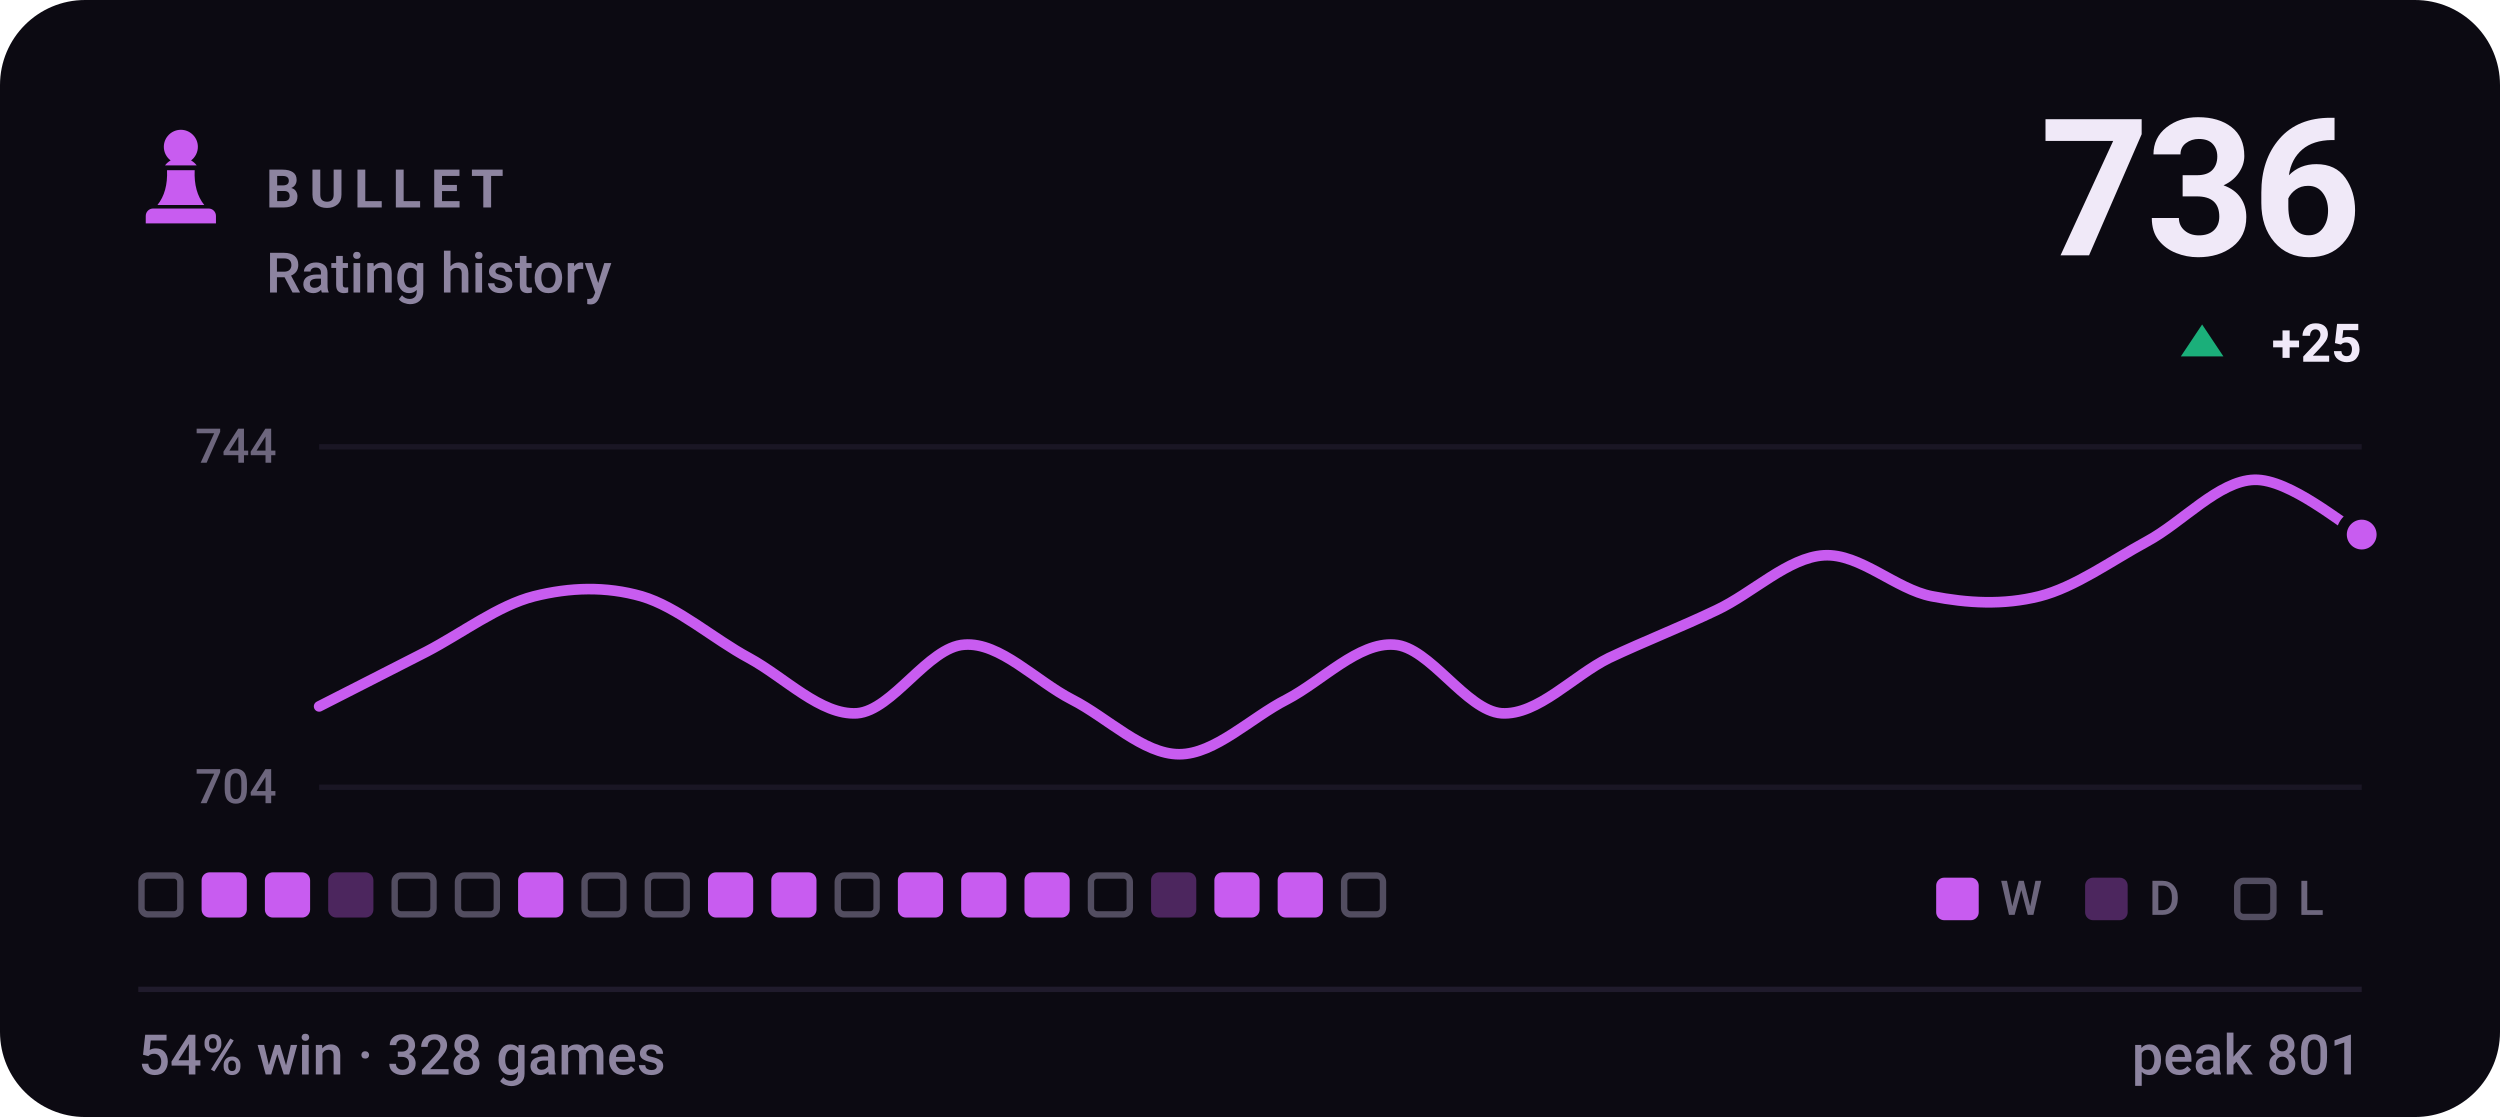
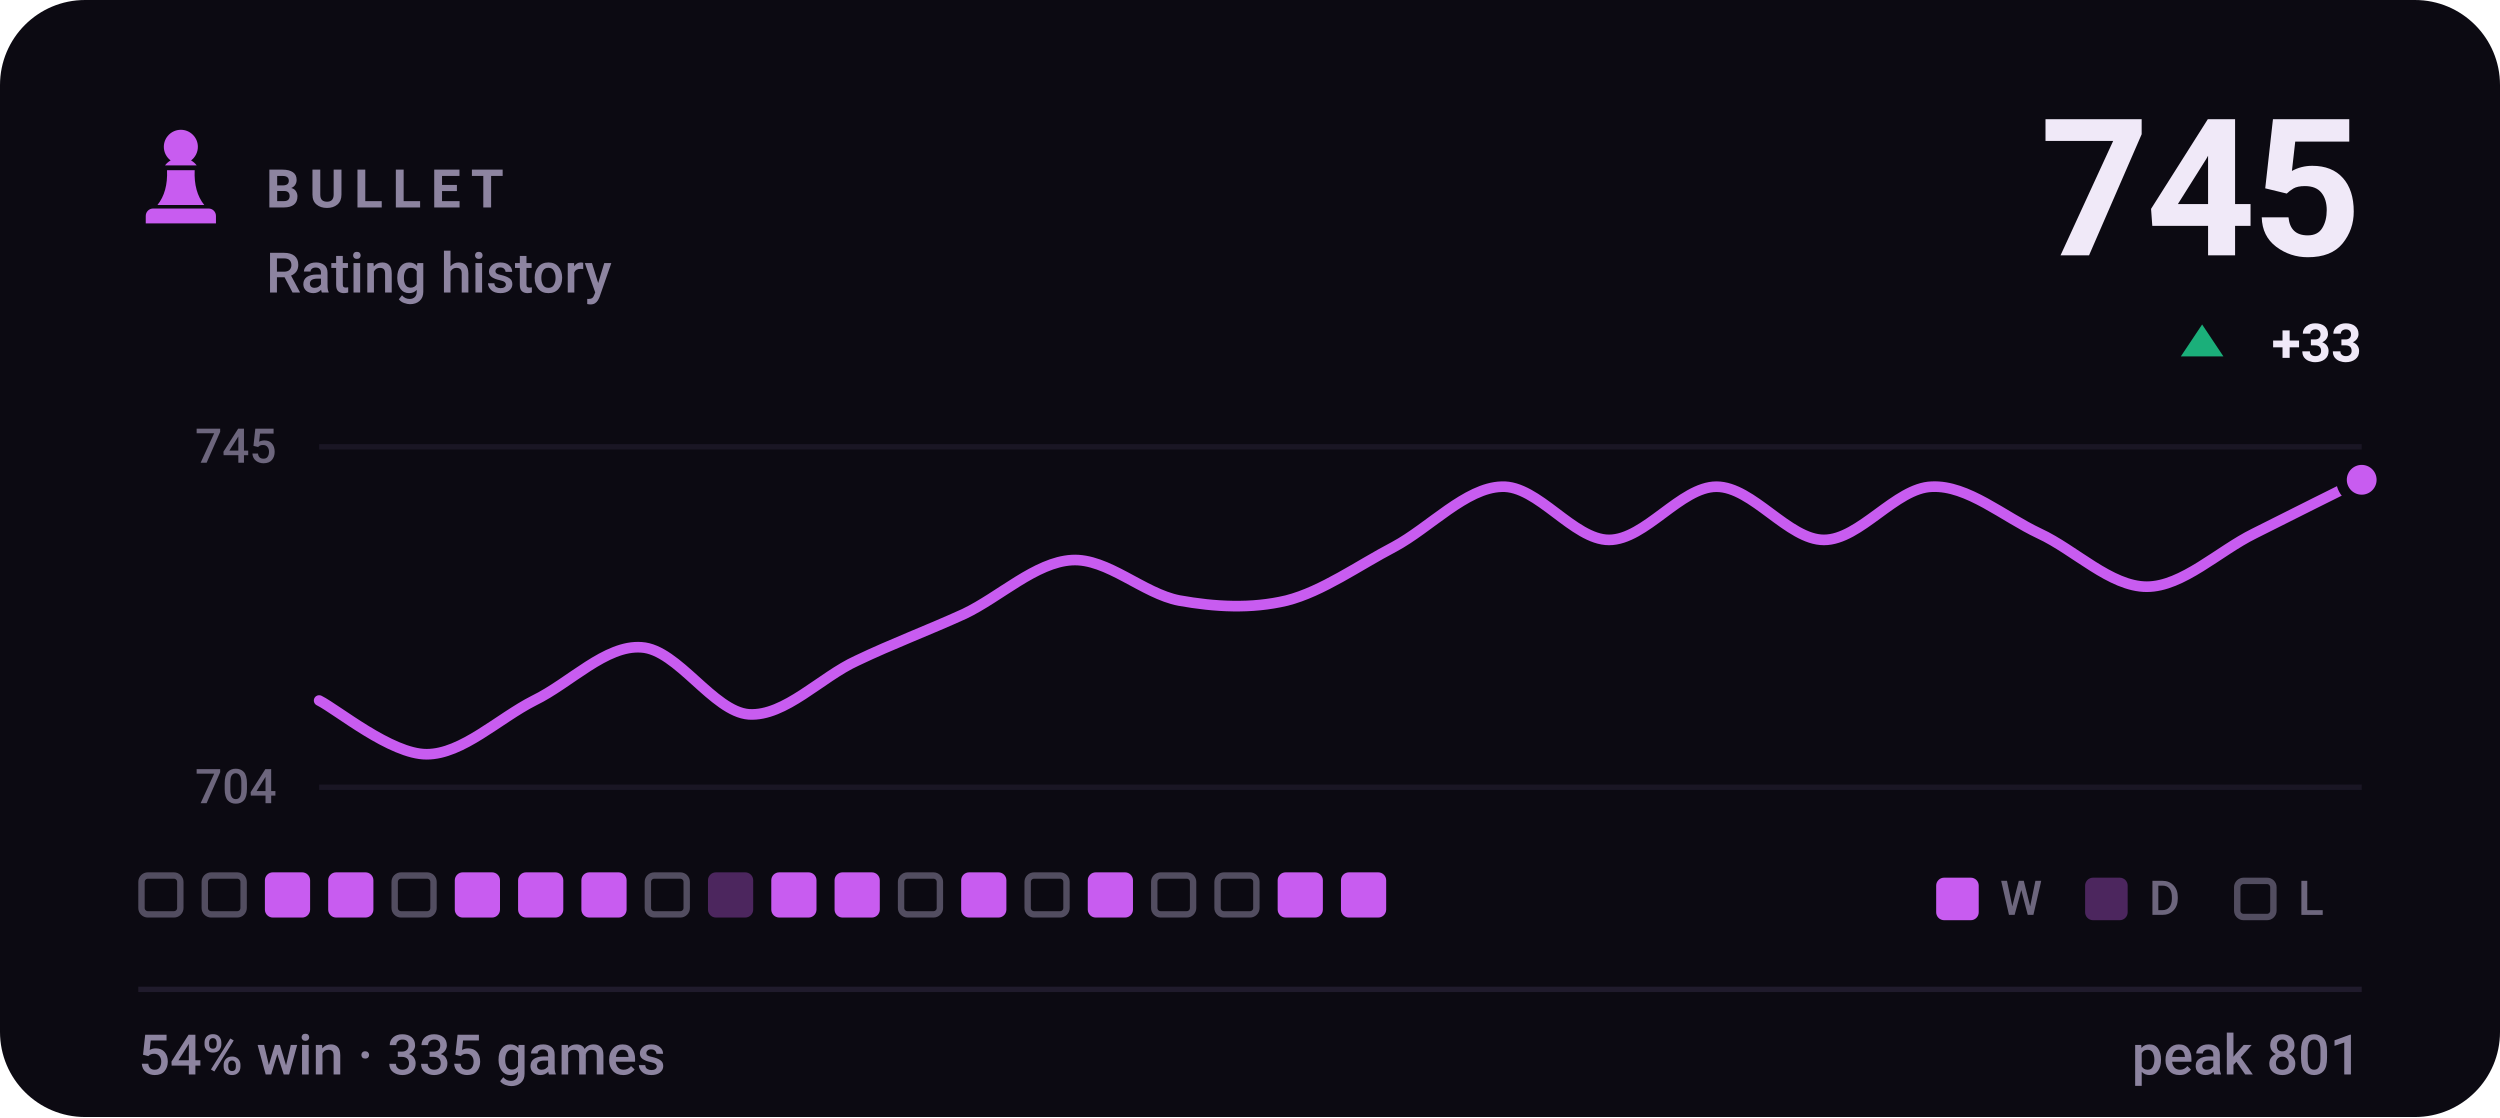
- <svg xmlns="http://www.w3.org/2000/svg" viewBox="0 0 470 210" width="470" height="210" role="img" aria-label="BULLET rating history, currently 736, 54% win rate over 328 games">
+ <svg xmlns="http://www.w3.org/2000/svg" viewBox="0 0 470 210" width="470" height="210" role="img" aria-label="BULLET rating history, currently 745, 54% win rate over 335 games">
  <style>svg{font-family:-apple-system,BlinkMacSystemFont,'Segoe UI',Roboto,'Helvetica Neue',Arial,sans-serif}text{fill:#f0e9f8;white-space:pre}.bg{fill:#0c0a12}.acc{fill:#c85cf0}.win{fill:#1baf7a}.draw{fill:#8b8f96}.loss{fill:#d03b3b}.lbl{font-size:10px;font-weight:600;letter-spacing:.18em;fill:#8d84a0}.cap{font-size:10.5px;font-weight:500;fill:#8d84a0}.num{font-family:-apple-system,BlinkMacSystemFont,'Segoe UI',Roboto,'Helvetica Neue',Arial,sans-serif;font-weight:700;letter-spacing:-.02em}.tick{font-size:9px;font-weight:500;fill:#8d84a0;opacity:.75}.dl{font-size:10px;font-weight:600}.rule{stroke:#201b2c;stroke-width:1;fill:none}.grid{stroke:#201b2c;stroke-width:1;fill:none;opacity:.7}.ln{fill:none;stroke:#c85cf0;stroke-width:2;stroke-linecap:round;stroke-linejoin:round}.ring{stroke:#0c0a12;stroke-width:2}.hollow{fill:none;stroke-width:1.5}.sq{fill:#f0e9f8;opacity:.035}</style>
  <rect class="bg" width="470" height="210" rx="16" />
  <g class="acc" transform="translate(24.0,22.8) scale(0.2)">
    <path d="M50 8c-8.8 0-16 7.2-16 16 0 5.2 2.5 9.9 6.4 12.8-2.1 1.2-3.9 2.8-5.3 4.7h29.8c-1.4-1.9-3.2-3.5-5.3-4.7C63.5 33.9 66 29.2 66 24c0-8.8-7.2-16-16-16zM37 46c.6 13.6-2.4 24.5-9 32.7h44c-6.6-8.2-9.6-19.1-9-32.7H37zM24 82h52c3.9 0 7 3.1 7 7v7H17v-7c0-3.9 3.1-7 7-7z" />
  </g>
  <text class="lbl" x="50" y="39">BULLET</text>
  <text class="cap" x="50" y="55">Rating history</text>
-   <text class="num" x="444" y="48" text-anchor="end" style="font-size:36px">736</text>
+   <text class="num" x="444" y="48" text-anchor="end" style="font-size:36px">745</text>
  <path fill="#1baf7a" d="M414 61L418 67H410Z" />
-   <text class="dl" x="444" y="68" text-anchor="end" fill="#1baf7a">+25</text>
+   <text class="dl" x="444" y="68" text-anchor="end" fill="#1baf7a">+33</text>
  <line class="grid" x1="60" y1="84" x2="444" y2="84" />
  <line class="grid" x1="60" y1="148" x2="444" y2="148" />
-   <text class="tick" x="52" y="87" text-anchor="end">744</text>
+   <text class="tick" x="52" y="87" text-anchor="end">745</text>
  <text class="tick" x="52" y="151" text-anchor="end">704</text>
-   <path class="ln" d="M60.0 132.8C63.4 131.1 73.5 125.9 80.2 122.5C86.9 119.0 93.7 113.8 100.4 112.1C107.2 110.4 113.9 110.2 120.6 112.1C127.4 114.1 134.1 120.1 140.8 123.7C147.6 127.4 154.3 134.5 161.1 134.1C167.8 133.6 174.5 121.6 181.3 121.2C188.0 120.7 194.7 128.0 201.5 131.5C208.2 134.9 214.9 141.8 221.7 141.8C228.4 141.8 235.2 134.9 241.9 131.5C248.6 128.0 255.4 120.7 262.1 121.2C268.8 121.6 275.6 133.6 282.3 134.1C289.1 134.5 295.8 127.0 302.5 123.7C309.3 120.5 316.0 117.9 322.7 114.7C329.5 111.5 336.2 104.8 342.9 104.4C349.7 104.0 356.4 110.8 363.2 112.1C369.9 113.4 376.6 113.8 383.4 112.1C390.1 110.4 396.8 105.5 403.6 101.8C410.3 98.2 417.1 90.4 423.8 90.2C430.5 90.0 440.6 98.8 444.0 100.5" />
-   <circle class="acc ring" cx="444.0" cy="100.5" r="3.8" />
+   <path class="ln" d="M60.0 131.7C63.4 133.4 73.5 141.8 80.2 141.8C86.9 141.8 93.7 135.1 100.4 131.7C107.2 128.4 113.9 121.2 120.6 121.7C127.4 122.1 134.1 133.8 140.8 134.3C147.6 134.7 154.3 127.3 161.1 124.2C167.8 121.0 174.5 118.5 181.3 115.4C188.0 112.2 194.7 105.7 201.5 105.3C208.2 104.9 214.9 111.6 221.7 112.9C228.4 114.1 235.2 114.5 241.9 112.9C248.6 111.2 255.4 106.3 262.1 102.8C268.8 99.2 275.6 91.7 282.3 91.5C289.1 91.2 295.8 101.5 302.5 101.5C309.3 101.5 316.0 91.5 322.7 91.5C329.5 91.5 336.2 101.5 342.9 101.5C349.7 101.5 356.4 91.7 363.2 91.5C369.9 91.2 376.6 97.1 383.4 100.3C390.1 103.4 396.8 110.3 403.6 110.3C410.3 110.3 417.1 103.6 423.8 100.3C430.5 96.9 440.6 91.9 444.0 90.2" />
+   <circle class="acc ring" cx="444.0" cy="90.2" r="3.8" />
  <rect x="26.6" y="164.6" width="7.3" height="7.3" rx="1.2" fill="none" stroke="#8d84a0" stroke-width="1.2" opacity=".55" />
-   <rect x="37.9" y="164" width="8.5" height="8.5" rx="1.5" fill="#c85cf0" />
+   <rect x="38.5" y="164.6" width="7.3" height="7.3" rx="1.2" fill="none" stroke="#8d84a0" stroke-width="1.2" opacity=".55" />
  <rect x="49.8" y="164" width="8.5" height="8.5" rx="1.5" fill="#c85cf0" />
-   <rect x="61.7" y="164" width="8.5" height="8.5" rx="1.5" fill="#c85cf0" opacity=".34" />
+   <rect x="61.7" y="164" width="8.5" height="8.5" rx="1.5" fill="#c85cf0" />
  <rect x="74.2" y="164.6" width="7.3" height="7.3" rx="1.2" fill="none" stroke="#8d84a0" stroke-width="1.2" opacity=".55" />
-   <rect x="86.1" y="164.6" width="7.3" height="7.3" rx="1.2" fill="none" stroke="#8d84a0" stroke-width="1.2" opacity=".55" />
+   <rect x="85.5" y="164" width="8.5" height="8.5" rx="1.5" fill="#c85cf0" />
  <rect x="97.4" y="164" width="8.5" height="8.5" rx="1.5" fill="#c85cf0" />
-   <rect x="109.9" y="164.6" width="7.3" height="7.3" rx="1.2" fill="none" stroke="#8d84a0" stroke-width="1.2" opacity=".55" />
+   <rect x="109.3" y="164" width="8.5" height="8.5" rx="1.5" fill="#c85cf0" />
  <rect x="121.8" y="164.6" width="7.3" height="7.3" rx="1.2" fill="none" stroke="#8d84a0" stroke-width="1.2" opacity=".55" />
-   <rect x="133.1" y="164" width="8.5" height="8.5" rx="1.5" fill="#c85cf0" />
+   <rect x="133.1" y="164" width="8.5" height="8.5" rx="1.5" fill="#c85cf0" opacity=".34" />
  <rect x="145.0" y="164" width="8.5" height="8.5" rx="1.5" fill="#c85cf0" />
-   <rect x="157.5" y="164.6" width="7.3" height="7.3" rx="1.2" fill="none" stroke="#8d84a0" stroke-width="1.2" opacity=".55" />
-   <rect x="168.8" y="164" width="8.5" height="8.5" rx="1.5" fill="#c85cf0" />
+   <rect x="156.9" y="164" width="8.5" height="8.5" rx="1.5" fill="#c85cf0" />
+   <rect x="169.4" y="164.6" width="7.3" height="7.3" rx="1.2" fill="none" stroke="#8d84a0" stroke-width="1.2" opacity=".55" />
  <rect x="180.7" y="164" width="8.5" height="8.5" rx="1.5" fill="#c85cf0" />
-   <rect x="192.6" y="164" width="8.5" height="8.5" rx="1.5" fill="#c85cf0" />
-   <rect x="205.1" y="164.6" width="7.3" height="7.3" rx="1.2" fill="none" stroke="#8d84a0" stroke-width="1.2" opacity=".55" />
-   <rect x="216.4" y="164" width="8.5" height="8.5" rx="1.5" fill="#c85cf0" opacity=".34" />
-   <rect x="228.3" y="164" width="8.5" height="8.5" rx="1.5" fill="#c85cf0" />
+   <rect x="193.2" y="164.6" width="7.3" height="7.3" rx="1.2" fill="none" stroke="#8d84a0" stroke-width="1.2" opacity=".55" />
+   <rect x="204.5" y="164" width="8.5" height="8.5" rx="1.5" fill="#c85cf0" />
+   <rect x="217.0" y="164.6" width="7.3" height="7.3" rx="1.2" fill="none" stroke="#8d84a0" stroke-width="1.2" opacity=".55" />
+   <rect x="228.9" y="164.6" width="7.3" height="7.3" rx="1.2" fill="none" stroke="#8d84a0" stroke-width="1.2" opacity=".55" />
  <rect x="240.2" y="164" width="8.5" height="8.5" rx="1.5" fill="#c85cf0" />
-   <rect x="252.7" y="164.6" width="7.3" height="7.3" rx="1.2" fill="none" stroke="#8d84a0" stroke-width="1.2" opacity=".55" />
+   <rect x="252.1" y="164" width="8.5" height="8.5" rx="1.5" fill="#c85cf0" />
  <rect x="364" y="165" width="8" height="8" rx="1.5" fill="#c85cf0" />
  <text class="tick" x="376" y="172">W</text>
  <rect x="392" y="165" width="8" height="8" rx="1.5" fill="#c85cf0" opacity=".34" />
  <text class="tick" x="404" y="172">D</text>
  <rect x="420.6" y="165.6" width="6.8" height="6.8" rx="1.2" fill="none" stroke="#8d84a0" stroke-width="1.2" opacity=".55" />
  <text class="tick" x="432" y="172">L</text>
  <line class="rule" x1="26" y1="186" x2="444" y2="186" />
-   <text class="cap" x="26" y="202">54% win · 328 games</text>
+   <text class="cap" x="26" y="202">54% win · 335 games</text>
  <text class="cap" x="444" y="202" text-anchor="end">peak 801</text>
</svg>
